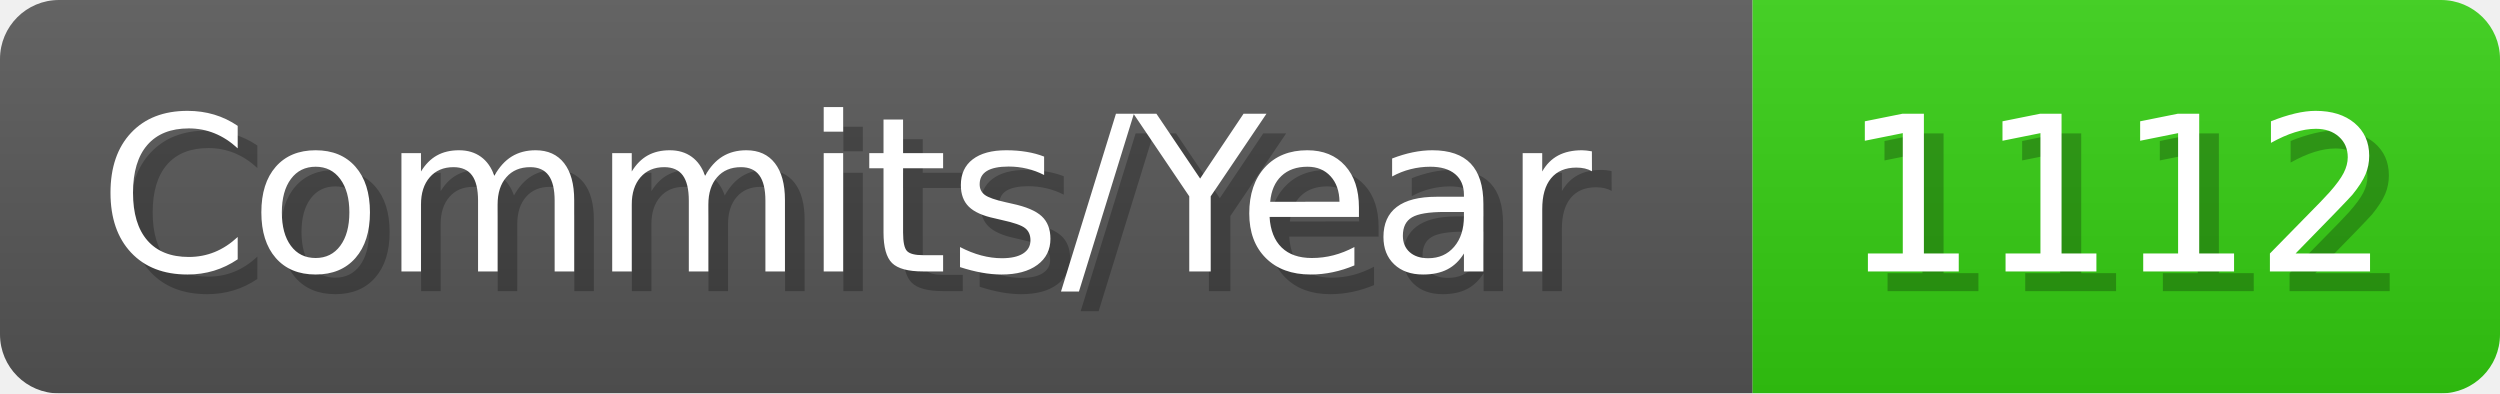
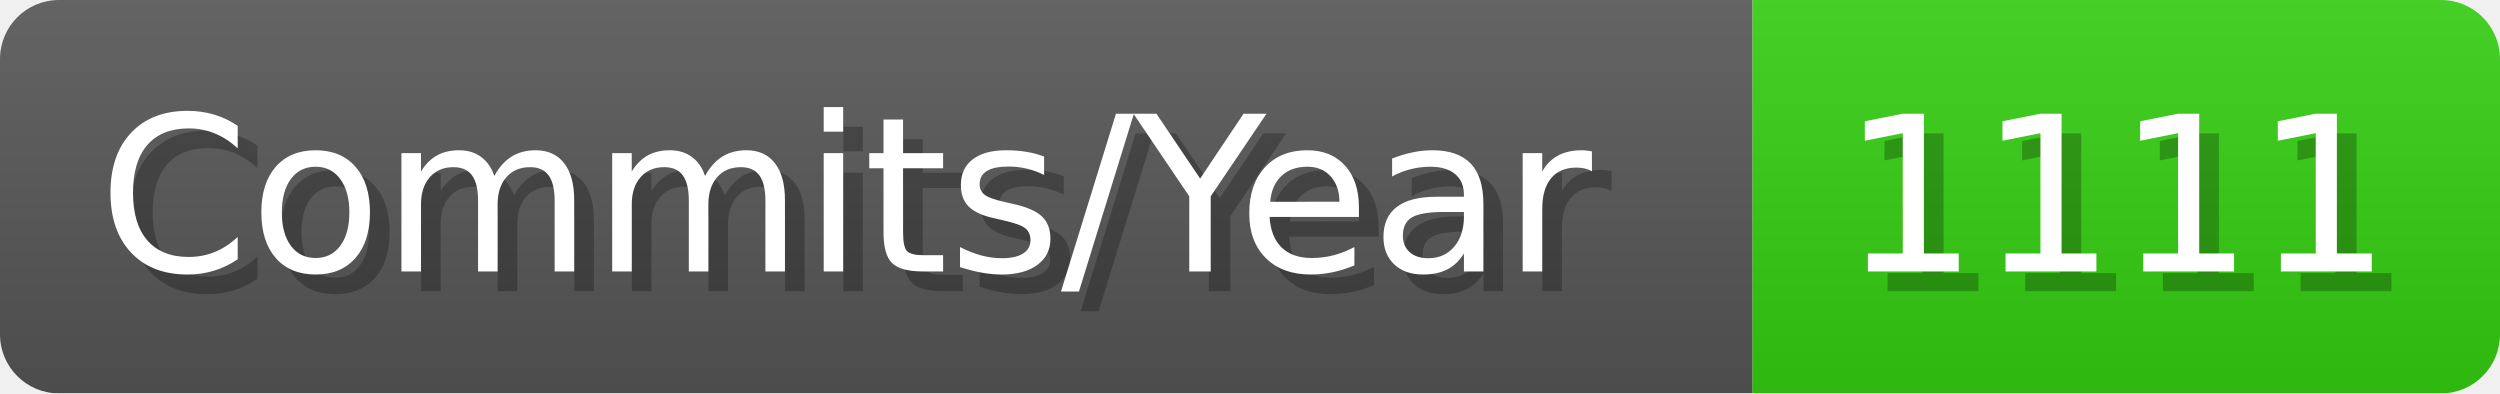
- <svg xmlns="http://www.w3.org/2000/svg" width="127.1" height="20" viewBox="0 0 1271 200" role="img" aria-label="Commits/Year: 1112">
+ <svg xmlns="http://www.w3.org/2000/svg" width="127.1" height="20" viewBox="0 0 1271 200" role="img" aria-label="Commits/Year: 1111">
  <linearGradient id="aUPdi" x2="0" y2="100%">
    <stop offset="0" stop-opacity=".1" stop-color="#EEE" />
    <stop offset="1" stop-opacity=".1" />
  </linearGradient>
  <mask id="WfAiQ">
    <rect width="1271" height="200" rx="30" fill="#FFF" />
  </mask>
  <g mask="url(#WfAiQ)">
    <rect width="891" height="200" fill="#555" />
    <rect width="380" height="200" fill="#3C1" x="891" />
    <rect width="1271" height="200" fill="url(#aUPdi)" />
  </g>
  <g aria-hidden="true" fill="#fff" text-anchor="start" font-family="Verdana,DejaVu Sans,sans-serif" font-size="110">
    <text x="60" y="148" textLength="791" fill="#000" opacity="0.25">Commits/Year</text>
    <text x="50" y="138" textLength="791">Commits/Year</text>
-     <text x="946" y="148" textLength="280" fill="#000" opacity="0.25">1112</text>
-     <text x="936" y="138" textLength="280">1112</text>
+     <text x="946" y="148" textLength="280" fill="#000" opacity="0.25">1111</text>
+     <text x="936" y="138" textLength="280">1111</text>
  </g>
</svg>
